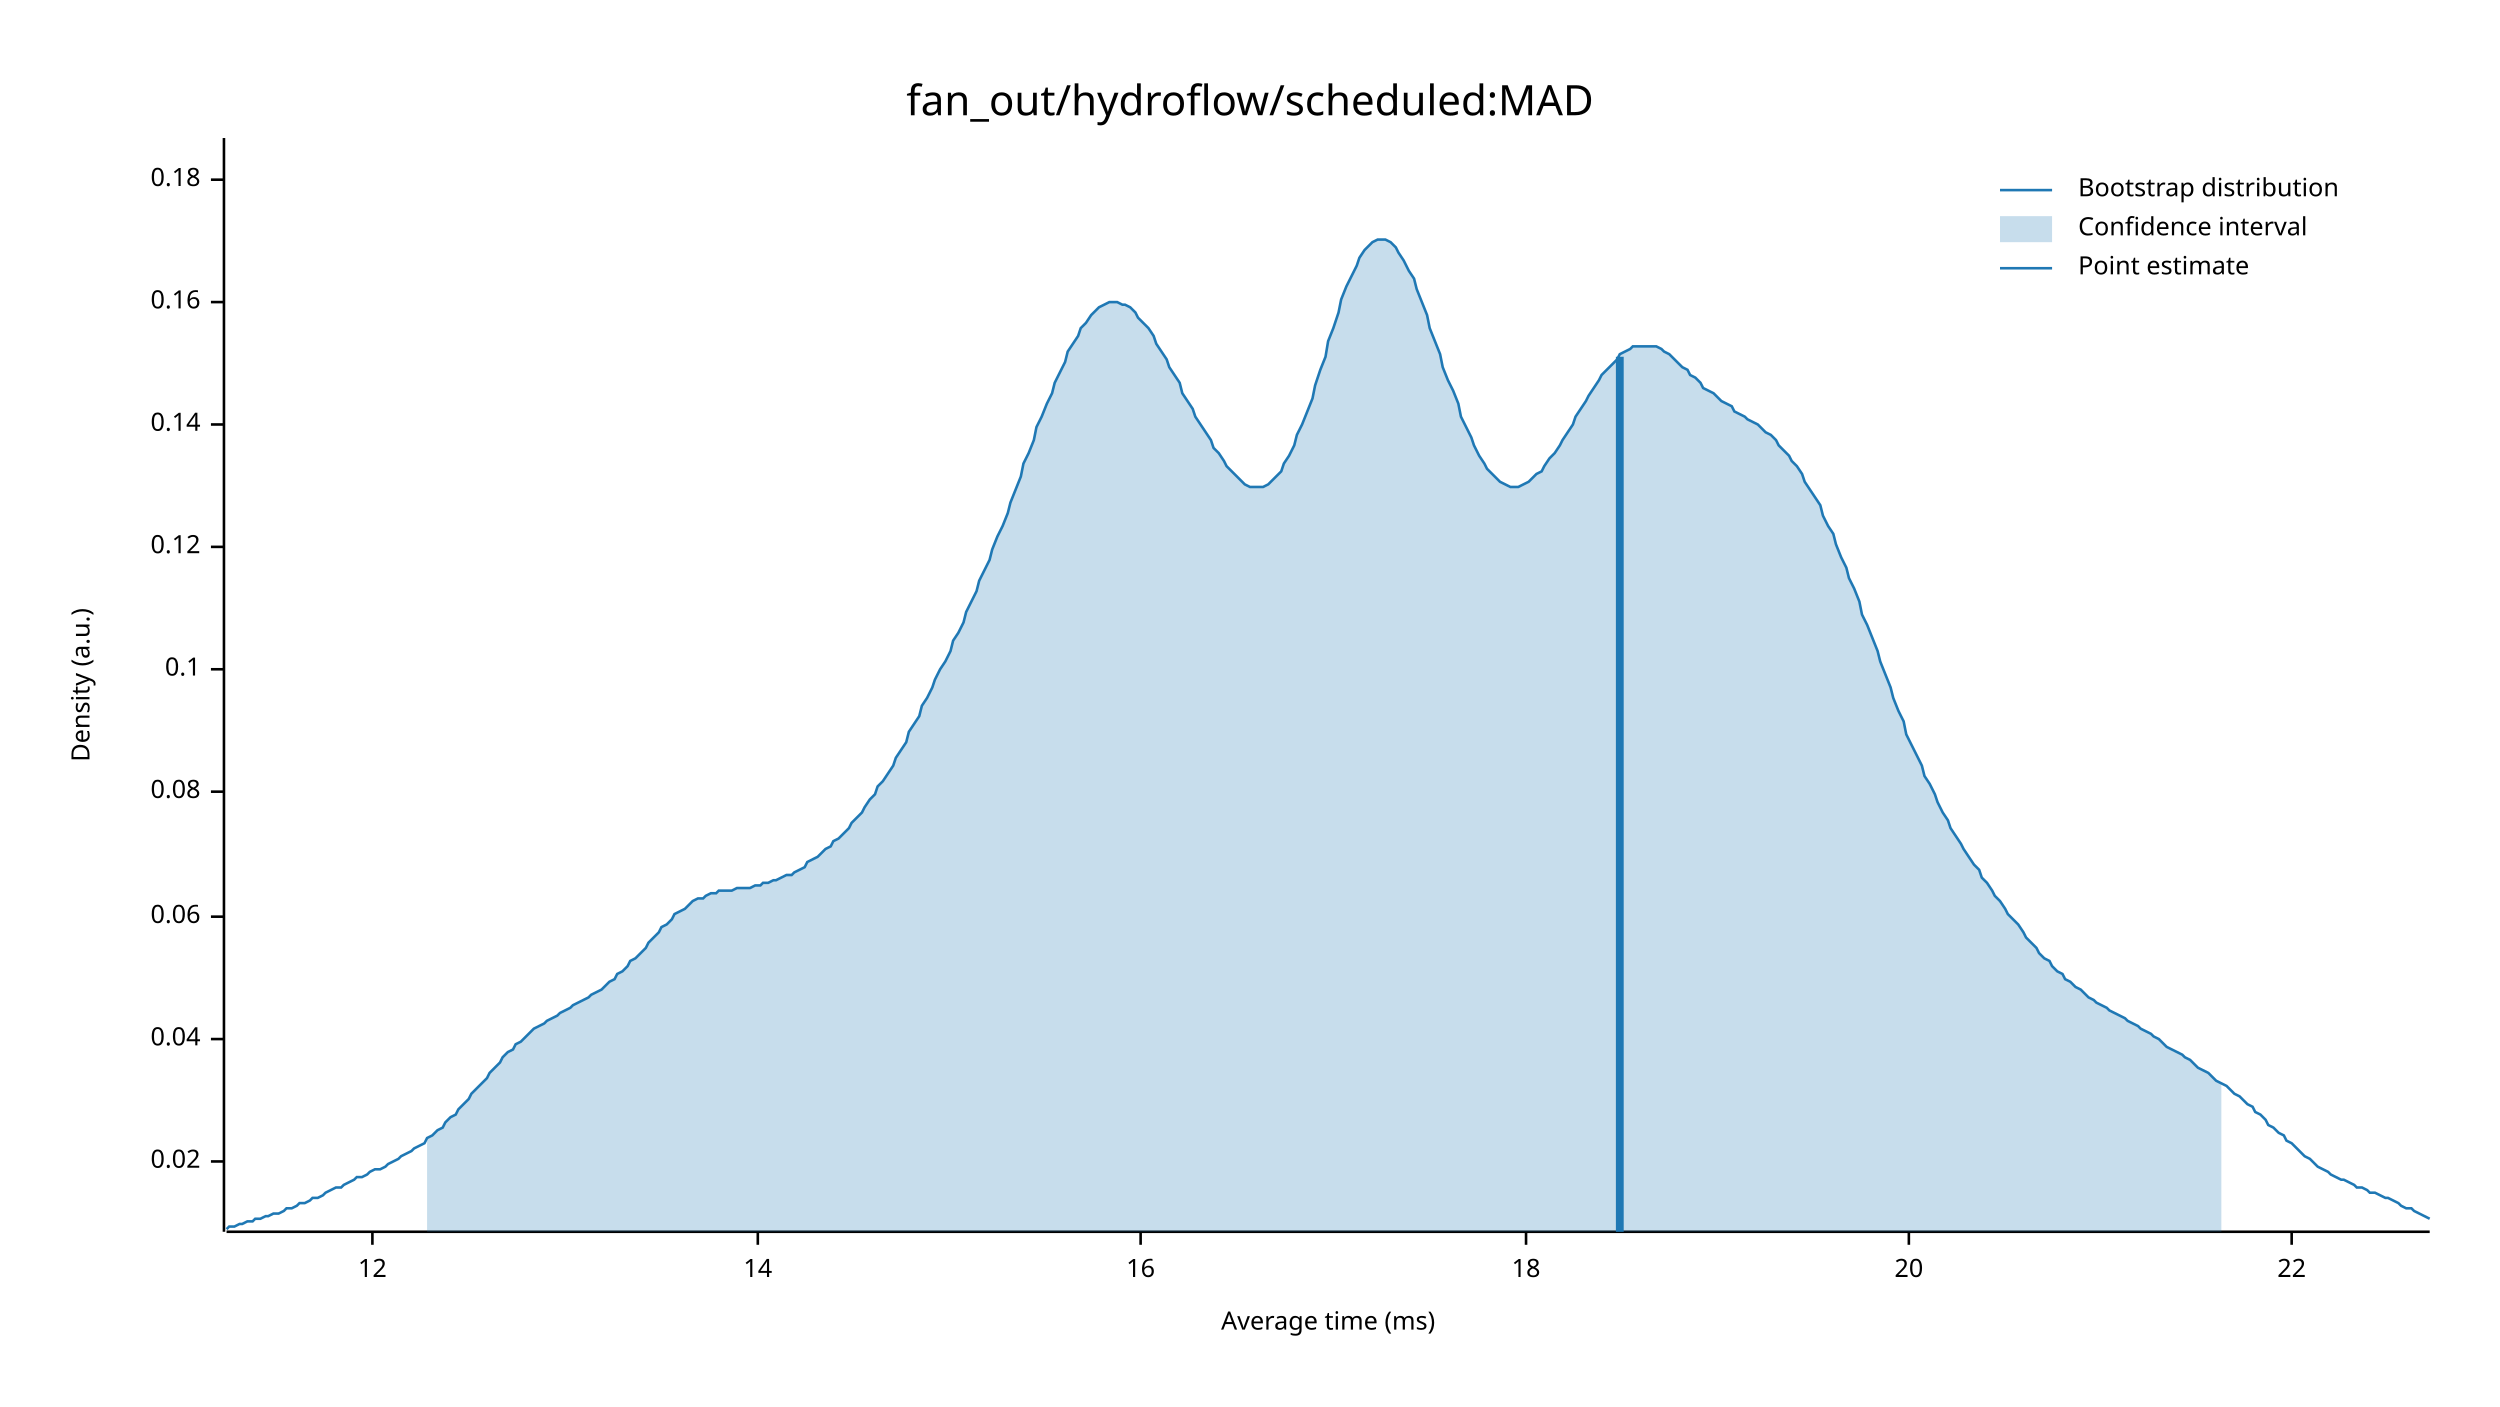
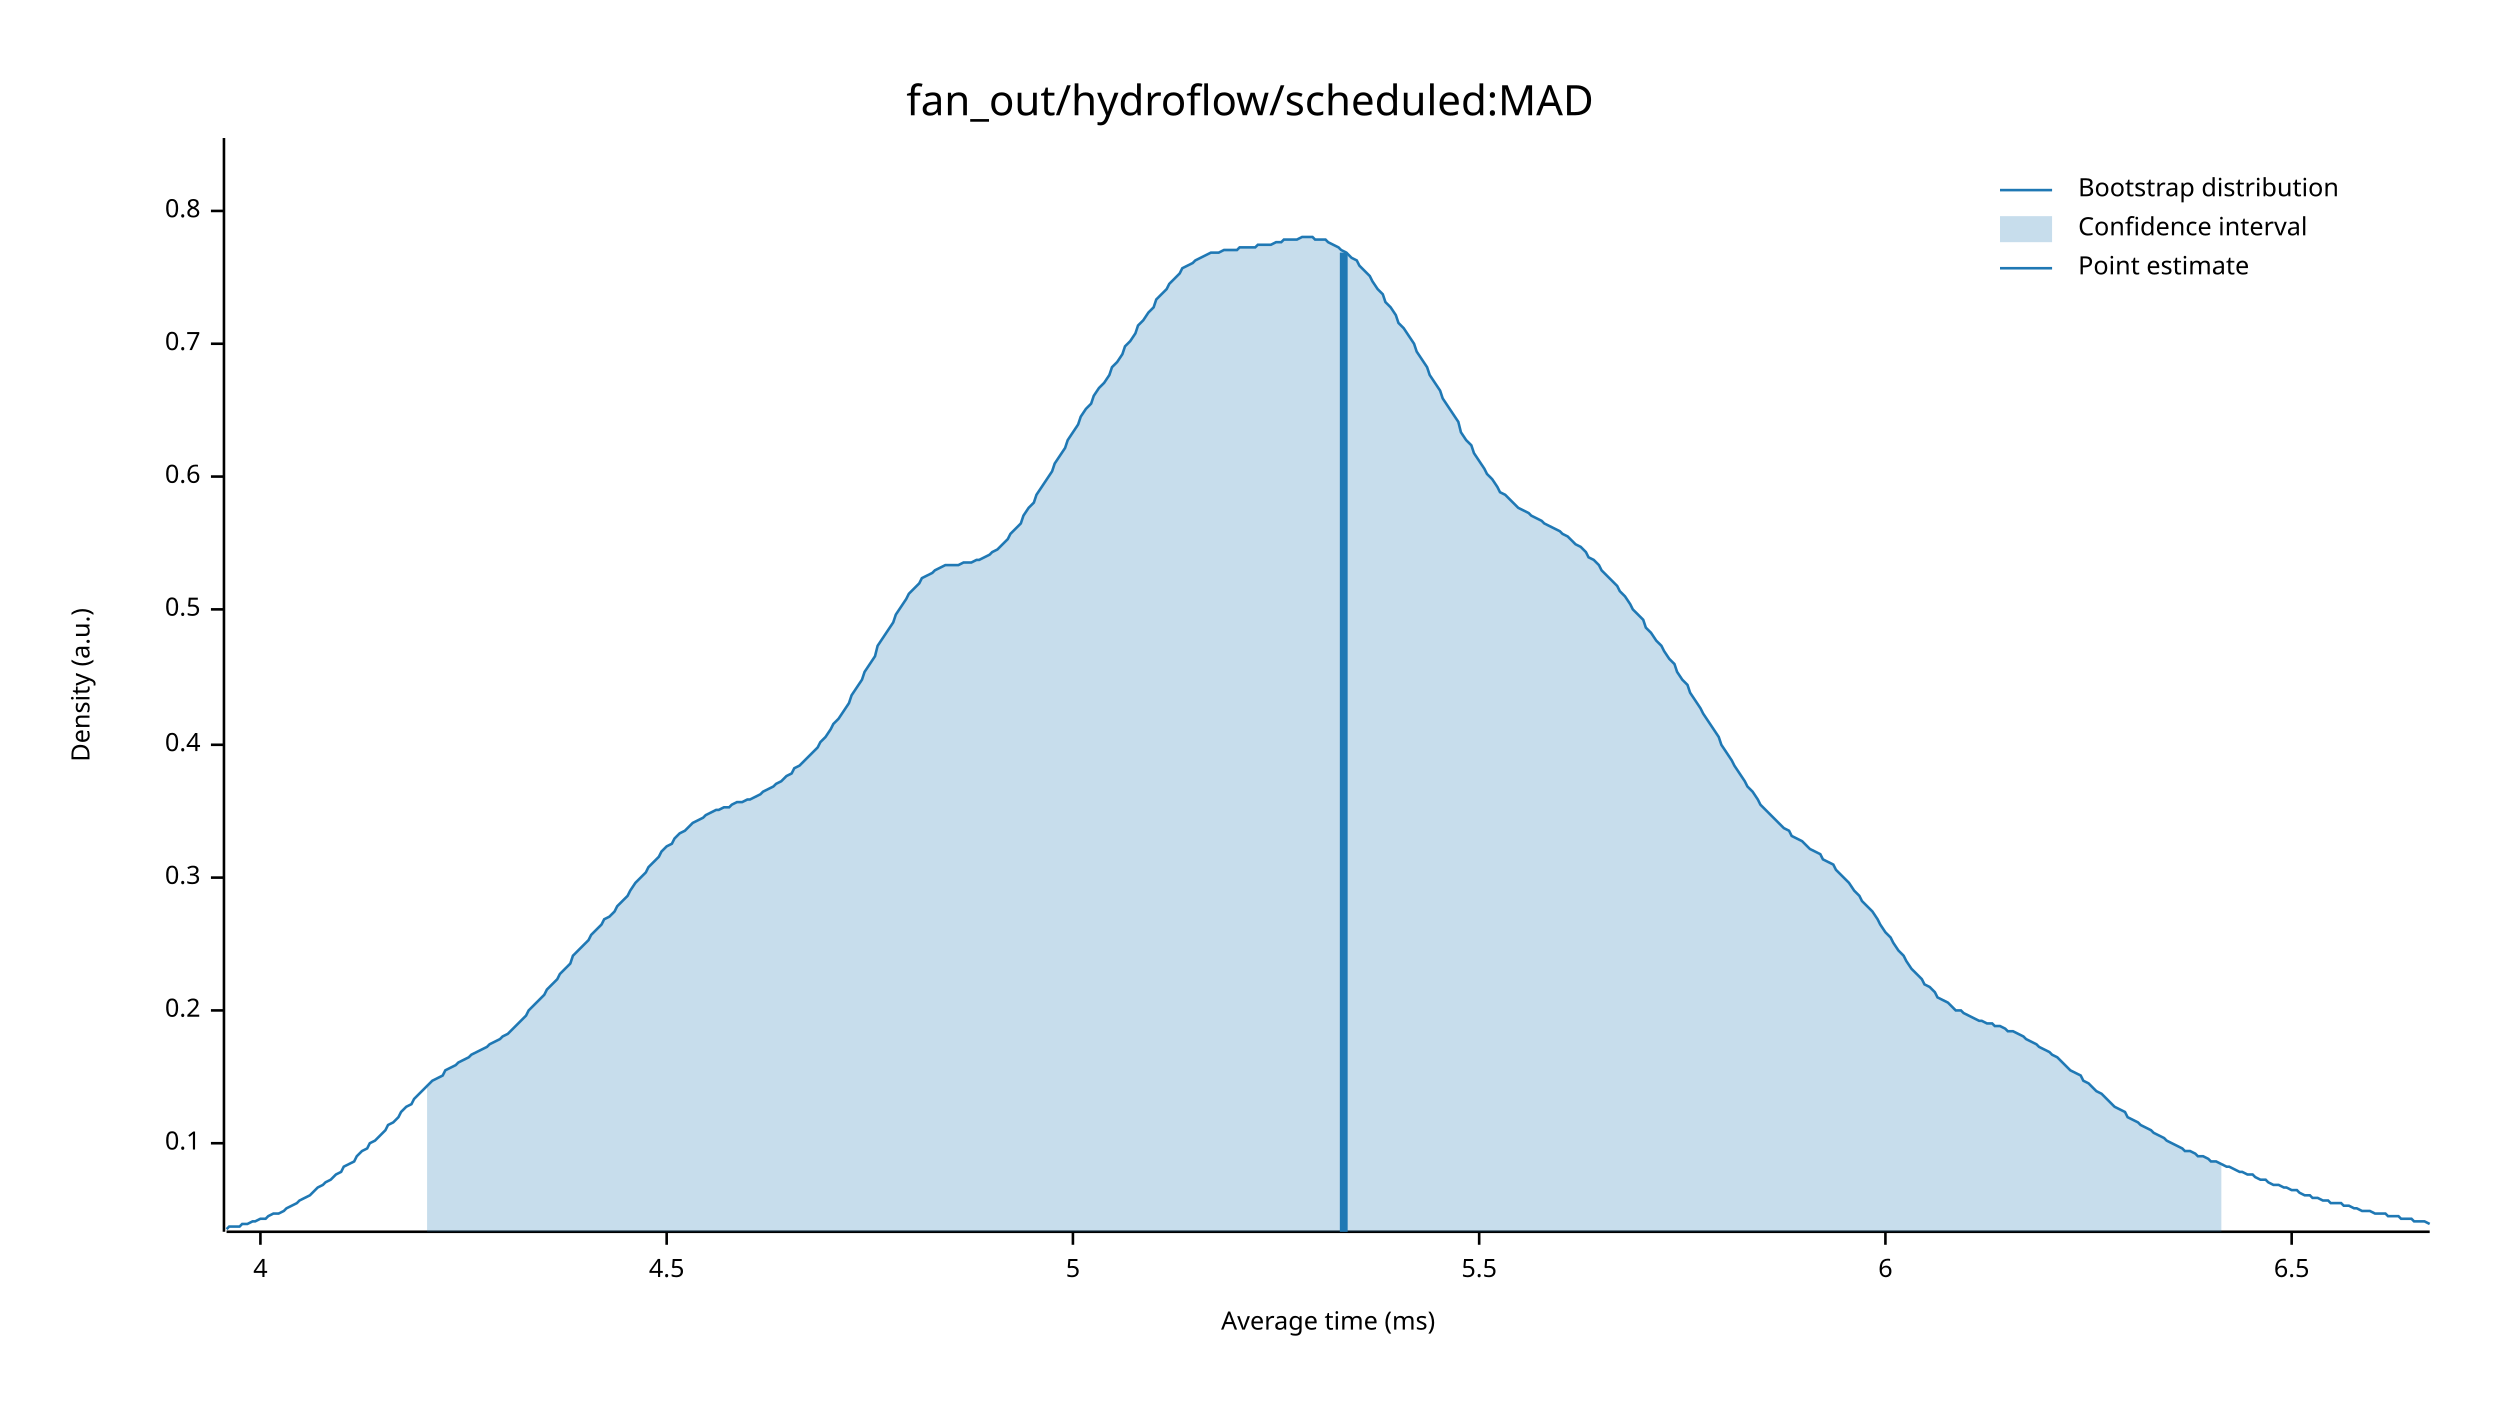
<svg xmlns="http://www.w3.org/2000/svg" width="960" height="540" viewBox="0 0 960 540">
  <text x="480" y="32" dy="0.76em" text-anchor="middle" font-family="sans-serif" font-size="16.129" opacity="1" fill="#000000">
fan_out/hydroflow/scheduled:MAD
</text>
  <text x="27" y="263" dy="0.76em" text-anchor="middle" font-family="sans-serif" font-size="9.677" opacity="1" fill="#000000" transform="rotate(270, 27, 263)">
Density (a.u.)
</text>
  <text x="510" y="513" dy="-0.5ex" text-anchor="middle" font-family="sans-serif" font-size="9.677" opacity="1" fill="#000000">
Average time (ms)
</text>
  <polyline fill="none" opacity="1" stroke="#000000" stroke-width="1" points="86,53 86,473 " />
-   <text x="77" y="446" dy="0.5ex" text-anchor="end" font-family="sans-serif" font-size="9.677" opacity="1" fill="#000000">
- 0.02
- </text>
-   <polyline fill="none" opacity="1" stroke="#000000" stroke-width="1" points="81,446 86,446 " />
-   <text x="77" y="399" dy="0.5ex" text-anchor="end" font-family="sans-serif" font-size="9.677" opacity="1" fill="#000000">
- 0.04
- </text>
-   <polyline fill="none" opacity="1" stroke="#000000" stroke-width="1" points="81,399 86,399 " />
-   <text x="77" y="352" dy="0.5ex" text-anchor="end" font-family="sans-serif" font-size="9.677" opacity="1" fill="#000000">
- 0.06
- </text>
-   <polyline fill="none" opacity="1" stroke="#000000" stroke-width="1" points="81,352 86,352 " />
-   <text x="77" y="304" dy="0.5ex" text-anchor="end" font-family="sans-serif" font-size="9.677" opacity="1" fill="#000000">
- 0.08
- </text>
-   <polyline fill="none" opacity="1" stroke="#000000" stroke-width="1" points="81,304 86,304 " />
-   <text x="77" y="257" dy="0.5ex" text-anchor="end" font-family="sans-serif" font-size="9.677" opacity="1" fill="#000000">
+   <text x="77" y="439" dy="0.5ex" text-anchor="end" font-family="sans-serif" font-size="9.677" opacity="1" fill="#000000">
0.1
</text>
-   <polyline fill="none" opacity="1" stroke="#000000" stroke-width="1" points="81,257 86,257 " />
-   <text x="77" y="210" dy="0.5ex" text-anchor="end" font-family="sans-serif" font-size="9.677" opacity="1" fill="#000000">
- 0.12
+   <polyline fill="none" opacity="1" stroke="#000000" stroke-width="1" points="81,439 86,439 " />
+   <text x="77" y="388" dy="0.5ex" text-anchor="end" font-family="sans-serif" font-size="9.677" opacity="1" fill="#000000">
+ 0.2
</text>
-   <polyline fill="none" opacity="1" stroke="#000000" stroke-width="1" points="81,210 86,210 " />
-   <text x="77" y="163" dy="0.5ex" text-anchor="end" font-family="sans-serif" font-size="9.677" opacity="1" fill="#000000">
- 0.14
+   <polyline fill="none" opacity="1" stroke="#000000" stroke-width="1" points="81,388 86,388 " />
+   <text x="77" y="337" dy="0.5ex" text-anchor="end" font-family="sans-serif" font-size="9.677" opacity="1" fill="#000000">
+ 0.3
</text>
-   <polyline fill="none" opacity="1" stroke="#000000" stroke-width="1" points="81,163 86,163 " />
-   <text x="77" y="116" dy="0.5ex" text-anchor="end" font-family="sans-serif" font-size="9.677" opacity="1" fill="#000000">
- 0.16
+   <polyline fill="none" opacity="1" stroke="#000000" stroke-width="1" points="81,337 86,337 " />
+   <text x="77" y="286" dy="0.5ex" text-anchor="end" font-family="sans-serif" font-size="9.677" opacity="1" fill="#000000">
+ 0.4
</text>
-   <polyline fill="none" opacity="1" stroke="#000000" stroke-width="1" points="81,116 86,116 " />
-   <text x="77" y="69" dy="0.5ex" text-anchor="end" font-family="sans-serif" font-size="9.677" opacity="1" fill="#000000">
- 0.18
+   <polyline fill="none" opacity="1" stroke="#000000" stroke-width="1" points="81,286 86,286 " />
+   <text x="77" y="234" dy="0.5ex" text-anchor="end" font-family="sans-serif" font-size="9.677" opacity="1" fill="#000000">
+ 0.5
</text>
-   <polyline fill="none" opacity="1" stroke="#000000" stroke-width="1" points="81,69 86,69 " />
+   <polyline fill="none" opacity="1" stroke="#000000" stroke-width="1" points="81,234 86,234 " />
+   <text x="77" y="183" dy="0.5ex" text-anchor="end" font-family="sans-serif" font-size="9.677" opacity="1" fill="#000000">
+ 0.6
+ </text>
+   <polyline fill="none" opacity="1" stroke="#000000" stroke-width="1" points="81,183 86,183 " />
+   <text x="77" y="132" dy="0.5ex" text-anchor="end" font-family="sans-serif" font-size="9.677" opacity="1" fill="#000000">
+ 0.7
+ </text>
+   <polyline fill="none" opacity="1" stroke="#000000" stroke-width="1" points="81,132 86,132 " />
+   <text x="77" y="81" dy="0.5ex" text-anchor="end" font-family="sans-serif" font-size="9.677" opacity="1" fill="#000000">
+ 0.8
+ </text>
+   <polyline fill="none" opacity="1" stroke="#000000" stroke-width="1" points="81,81 86,81 " />
  <polyline fill="none" opacity="1" stroke="#000000" stroke-width="1" points="87,473 933,473 " />
-   <text x="143" y="483" dy="0.76em" text-anchor="middle" font-family="sans-serif" font-size="9.677" opacity="1" fill="#000000">
- 12
+   <text x="100" y="483" dy="0.76em" text-anchor="middle" font-family="sans-serif" font-size="9.677" opacity="1" fill="#000000">
+ 4
</text>
-   <polyline fill="none" opacity="1" stroke="#000000" stroke-width="1" points="143,473 143,478 " />
-   <text x="291" y="483" dy="0.76em" text-anchor="middle" font-family="sans-serif" font-size="9.677" opacity="1" fill="#000000">
- 14
+   <polyline fill="none" opacity="1" stroke="#000000" stroke-width="1" points="100,473 100,478 " />
+   <text x="256" y="483" dy="0.76em" text-anchor="middle" font-family="sans-serif" font-size="9.677" opacity="1" fill="#000000">
+ 4.5
</text>
-   <polyline fill="none" opacity="1" stroke="#000000" stroke-width="1" points="291,473 291,478 " />
-   <text x="438" y="483" dy="0.76em" text-anchor="middle" font-family="sans-serif" font-size="9.677" opacity="1" fill="#000000">
- 16
+   <polyline fill="none" opacity="1" stroke="#000000" stroke-width="1" points="256,473 256,478 " />
+   <text x="412" y="483" dy="0.76em" text-anchor="middle" font-family="sans-serif" font-size="9.677" opacity="1" fill="#000000">
+ 5
</text>
-   <polyline fill="none" opacity="1" stroke="#000000" stroke-width="1" points="438,473 438,478 " />
-   <text x="586" y="483" dy="0.76em" text-anchor="middle" font-family="sans-serif" font-size="9.677" opacity="1" fill="#000000">
- 18
+   <polyline fill="none" opacity="1" stroke="#000000" stroke-width="1" points="412,473 412,478 " />
+   <text x="568" y="483" dy="0.76em" text-anchor="middle" font-family="sans-serif" font-size="9.677" opacity="1" fill="#000000">
+ 5.5
</text>
-   <polyline fill="none" opacity="1" stroke="#000000" stroke-width="1" points="586,473 586,478 " />
-   <text x="733" y="483" dy="0.76em" text-anchor="middle" font-family="sans-serif" font-size="9.677" opacity="1" fill="#000000">
- 20
+   <polyline fill="none" opacity="1" stroke="#000000" stroke-width="1" points="568,473 568,478 " />
+   <text x="724" y="483" dy="0.76em" text-anchor="middle" font-family="sans-serif" font-size="9.677" opacity="1" fill="#000000">
+ 6
</text>
-   <polyline fill="none" opacity="1" stroke="#000000" stroke-width="1" points="733,473 733,478 " />
+   <polyline fill="none" opacity="1" stroke="#000000" stroke-width="1" points="724,473 724,478 " />
  <text x="880" y="483" dy="0.76em" text-anchor="middle" font-family="sans-serif" font-size="9.677" opacity="1" fill="#000000">
- 22
+ 6.5
</text>
  <polyline fill="none" opacity="1" stroke="#000000" stroke-width="1" points="880,473 880,478 " />
-   <polyline fill="none" opacity="1" stroke="#1F78B4" stroke-width="1" points="87,472 88,471 90,471 92,470 93,470 95,469 97,469 98,468 100,468 102,467 103,467 105,466 107,466 109,465 110,464 112,464 114,463 115,462 117,462 119,461 120,460 122,460 124,459 125,458 127,457 129,456 131,456 132,455 134,454 136,453 137,452 139,452 141,451 142,450 144,449 146,449 148,448 149,447 151,446 153,445 154,444 156,443 158,442 159,441 161,440 163,439 164,437 166,436 168,434 170,433 171,431 173,429 175,428 176,426 178,424 180,422 181,420 183,418 185,416 187,414 188,412 190,410 192,408 193,406 195,404 197,403 198,401 200,400 202,398 203,397 205,395 207,394 209,393 210,392 212,391 214,390 215,389 217,388 219,387 220,386 222,385 224,384 226,383 227,382 229,381 231,380 232,379 234,377 236,376 237,374 239,373 241,371 242,369 244,368 246,366 248,364 249,362 251,360 253,358 254,356 256,355 258,353 259,351 261,350 263,349 265,347 266,346 268,345 270,345 271,344 273,343 275,343 276,342 278,342 280,342 281,342 283,341 285,341 287,341 288,341 290,340 292,340 293,339 295,339 297,338 298,338 300,337 302,336 304,336 305,335 307,334 309,333 310,331 312,330 314,329 315,328 317,326 319,325 320,323 322,322 324,320 326,318 327,316 329,314 331,312 332,310 334,307 336,305 337,302 339,300 341,297 343,294 344,291 346,288 348,285 349,281 351,278 353,275 354,271 356,268 358,264 359,261 361,257 363,254 365,250 366,246 368,243 370,239 371,235 373,231 375,227 376,223 378,219 380,215 381,211 383,206 385,202 387,197 388,193 390,188 392,183 393,178 395,174 397,169 398,164 400,160 402,155 404,151 405,147 407,143 409,139 410,135 412,132 414,129 415,126 417,124 419,121 420,120 422,118 424,117 426,116 427,116 429,116 431,117 432,117 434,118 436,120 437,122 439,124 441,126 443,129 444,132 446,135 448,138 449,141 451,144 453,147 454,151 456,154 458,157 459,160 461,163 463,166 465,169 466,172 468,174 470,177 471,179 473,181 475,183 476,184 478,186 480,187 482,187 483,187 485,187 487,186 488,185 490,183 492,181 493,178 495,175 497,171 498,167 500,163 502,158 504,153 505,148 507,142 509,137 510,131 512,126 514,120 515,115 517,110 519,106 521,102 522,99 524,96 526,94 527,93 529,92 531,92 532,92 534,93 536,95 537,97 539,100 541,104 543,107 544,111 546,116 548,121 549,126 551,131 553,136 554,141 556,146 558,150 560,155 561,160 563,164 565,168 566,171 568,175 570,178 571,180 573,182 575,184 576,185 578,186 580,187 582,187 583,187 585,186 587,185 588,184 590,182 592,181 593,179 595,176 597,174 599,171 600,169 602,166 604,163 605,160 607,157 609,154 610,152 612,149 614,146 615,144 617,142 619,140 621,138 622,136 624,135 626,134 627,133 629,133 631,133 632,133 634,133 636,133 638,134 639,135 641,136 643,138 644,139 646,141 648,142 649,144 651,145 653,147 654,149 656,150 658,151 660,153 661,154 663,155 665,156 666,158 668,159 670,160 671,161 673,162 675,163 676,164 678,166 680,167 682,169 683,171 685,173 687,175 688,177 690,179 692,182 693,185 695,188 697,191 699,194 700,198 702,202 704,205 705,209 707,214 709,218 710,222 712,226 714,231 715,236 717,240 719,245 721,250 722,254 724,259 726,264 727,268 729,273 731,277 732,282 734,286 736,290 738,294 739,298 741,301 743,305 744,308 746,312 748,315 749,318 751,321 753,324 754,326 756,329 758,332 760,334 761,337 763,339 765,342 766,344 768,346 770,349 771,351 773,353 775,355 777,358 778,360 780,362 782,364 783,366 785,368 787,369 788,371 790,373 792,374 793,376 795,377 797,379 799,380 800,381 802,383 804,384 805,385 807,386 809,387 810,388 812,389 814,390 816,391 817,392 819,393 821,394 822,395 824,396 826,397 827,398 829,399 831,401 832,402 834,403 836,404 838,405 839,406 841,407 843,409 844,410 846,411 848,412 849,413 851,415 853,416 855,417 856,418 858,420 860,421 861,422 863,424 865,425 866,427 868,428 870,430 871,432 873,433 875,435 877,436 878,438 880,439 882,441 883,442 885,444 887,445 888,446 890,448 892,449 894,450 895,451 897,452 899,453 900,453 902,454 904,455 905,456 907,456 909,457 910,458 912,458 914,459 916,460 917,460 919,461 921,462 922,463 924,464 926,464 927,465 929,466 931,467 933,468 " />
-   <polygon opacity="0.25" fill="#1F78B4" points="164,437 166,436 168,434 170,433 171,431 173,429 175,428 176,426 178,424 180,422 181,420 183,418 185,416 187,414 188,412 190,410 192,408 193,406 195,404 197,403 198,401 200,400 202,398 203,397 205,395 207,394 209,393 210,392 212,391 214,390 215,389 217,388 219,387 220,386 222,385 224,384 226,383 227,382 229,381 231,380 232,379 234,377 236,376 237,374 239,373 241,371 242,369 244,368 246,366 248,364 249,362 251,360 253,358 254,356 256,355 258,353 259,351 261,350 263,349 265,347 266,346 268,345 270,345 271,344 273,343 275,343 276,342 278,342 280,342 281,342 283,341 285,341 287,341 288,341 290,340 292,340 293,339 295,339 297,338 298,338 300,337 302,336 304,336 305,335 307,334 309,333 310,331 312,330 314,329 315,328 317,326 319,325 320,323 322,322 324,320 326,318 327,316 329,314 331,312 332,310 334,307 336,305 337,302 339,300 341,297 343,294 344,291 346,288 348,285 349,281 351,278 353,275 354,271 356,268 358,264 359,261 361,257 363,254 365,250 366,246 368,243 370,239 371,235 373,231 375,227 376,223 378,219 380,215 381,211 383,206 385,202 387,197 388,193 390,188 392,183 393,178 395,174 397,169 398,164 400,160 402,155 404,151 405,147 407,143 409,139 410,135 412,132 414,129 415,126 417,124 419,121 420,120 422,118 424,117 426,116 427,116 429,116 431,117 432,117 434,118 436,120 437,122 439,124 441,126 443,129 444,132 446,135 448,138 449,141 451,144 453,147 454,151 456,154 458,157 459,160 461,163 463,166 465,169 466,172 468,174 470,177 471,179 473,181 475,183 476,184 478,186 480,187 482,187 483,187 485,187 487,186 488,185 490,183 492,181 493,178 495,175 497,171 498,167 500,163 502,158 504,153 505,148 507,142 509,137 510,131 512,126 514,120 515,115 517,110 519,106 521,102 522,99 524,96 526,94 527,93 529,92 531,92 532,92 534,93 536,95 537,97 539,100 541,104 543,107 544,111 546,116 548,121 549,126 551,131 553,136 554,141 556,146 558,150 560,155 561,160 563,164 565,168 566,171 568,175 570,178 571,180 573,182 575,184 576,185 578,186 580,187 582,187 583,187 585,186 587,185 588,184 590,182 592,181 593,179 595,176 597,174 599,171 600,169 602,166 604,163 605,160 607,157 609,154 610,152 612,149 614,146 615,144 617,142 619,140 621,138 622,136 624,135 626,134 627,133 629,133 631,133 632,133 634,133 636,133 638,134 639,135 641,136 643,138 644,139 646,141 648,142 649,144 651,145 653,147 654,149 656,150 658,151 660,153 661,154 663,155 665,156 666,158 668,159 670,160 671,161 673,162 675,163 676,164 678,166 680,167 682,169 683,171 685,173 687,175 688,177 690,179 692,182 693,185 695,188 697,191 699,194 700,198 702,202 704,205 705,209 707,214 709,218 710,222 712,226 714,231 715,236 717,240 719,245 721,250 722,254 724,259 726,264 727,268 729,273 731,277 732,282 734,286 736,290 738,294 739,298 741,301 743,305 744,308 746,312 748,315 749,318 751,321 753,324 754,326 756,329 758,332 760,334 761,337 763,339 765,342 766,344 768,346 770,349 771,351 773,353 775,355 777,358 778,360 780,362 782,364 783,366 785,368 787,369 788,371 790,373 792,374 793,376 795,377 797,379 799,380 800,381 802,383 804,384 805,385 807,386 809,387 810,388 812,389 814,390 816,391 817,392 819,393 821,394 822,395 824,396 826,397 827,398 829,399 831,401 832,402 834,403 836,404 838,405 839,406 841,407 843,409 844,410 846,411 848,412 849,413 851,415 853,416 853,473 164,473 " />
-   <polyline fill="none" opacity="1" stroke="#1F78B4" stroke-width="3" points="622,473 622,137 " />
+   <polyline fill="none" opacity="1" stroke="#1F78B4" stroke-width="1" points="87,472 88,471 90,471 92,471 93,470 95,470 97,469 98,469 100,468 102,468 103,467 105,466 107,466 109,465 110,464 112,463 114,462 115,461 117,460 119,459 120,458 122,456 124,455 125,454 127,453 129,451 131,450 132,448 134,447 136,446 137,444 139,442 141,441 142,439 144,438 146,436 148,434 149,432 151,431 153,429 154,427 156,425 158,424 159,422 161,420 163,418 164,417 166,415 168,414 170,413 171,411 173,410 175,409 176,408 178,407 180,406 181,405 183,404 185,403 187,402 188,401 190,400 192,399 193,398 195,397 197,395 198,394 200,392 202,390 203,388 205,386 207,384 209,382 210,380 212,378 214,376 215,374 217,372 219,370 220,367 222,365 224,363 226,361 227,359 229,357 231,355 232,353 234,352 236,350 237,348 239,346 241,344 242,342 244,339 246,337 248,335 249,333 251,331 253,329 254,327 256,325 258,324 259,322 261,320 263,319 265,317 266,316 268,315 270,314 271,313 273,312 275,311 276,311 278,310 280,310 281,309 283,308 285,308 287,307 288,307 290,306 292,305 293,304 295,303 297,302 298,301 300,300 302,298 304,297 305,295 307,294 309,292 310,291 312,289 314,287 315,285 317,283 319,280 320,278 322,276 324,273 326,270 327,267 329,264 331,261 332,258 334,255 336,252 337,248 339,245 341,242 343,239 344,236 346,233 348,230 349,228 351,226 353,224 354,222 356,221 358,220 359,219 361,218 363,217 365,217 366,217 368,217 370,216 371,216 373,216 375,215 376,215 378,214 380,213 381,212 383,211 385,209 387,207 388,205 390,203 392,201 393,198 395,195 397,193 398,190 400,187 402,184 404,181 405,178 407,175 409,172 410,169 412,166 414,163 415,160 417,157 419,155 420,152 422,149 424,147 426,144 427,141 429,139 431,136 432,133 434,131 436,128 437,125 439,123 441,120 443,118 444,115 446,113 448,111 449,109 451,107 453,105 454,103 456,102 458,101 459,100 461,99 463,98 465,97 466,97 468,97 470,96 471,96 473,96 475,96 476,95 478,95 480,95 482,95 483,94 485,94 487,94 488,94 490,93 492,93 493,92 495,92 497,92 498,92 500,91 502,91 504,91 505,92 507,92 509,92 510,93 512,94 514,95 515,96 517,97 519,99 521,100 522,102 524,104 526,106 527,108 529,111 531,113 532,116 534,118 536,121 537,124 539,126 541,129 543,132 544,135 546,138 548,141 549,144 551,147 553,150 554,153 556,156 558,159 560,162 561,166 563,169 565,171 566,174 568,177 570,180 571,182 573,184 575,187 576,189 578,190 580,192 582,194 583,195 585,196 587,197 588,198 590,199 592,200 593,201 595,202 597,203 599,204 600,205 602,206 604,208 605,209 607,210 609,212 610,214 612,215 614,217 615,219 617,221 619,223 621,225 622,227 624,229 626,232 627,234 629,236 631,238 632,241 634,243 636,246 638,248 639,250 641,253 643,255 644,258 646,261 648,263 649,266 651,269 653,272 654,274 656,277 658,280 660,283 661,286 663,289 665,292 666,294 668,297 670,300 671,302 673,304 675,307 676,309 678,311 680,313 682,315 683,316 685,318 687,319 688,321 690,322 692,323 693,324 695,326 697,327 699,328 700,330 702,331 704,332 705,334 707,336 709,338 710,339 712,342 714,344 715,346 717,348 719,350 721,353 722,355 724,358 726,360 727,362 729,365 731,367 732,369 734,372 736,374 738,376 739,378 741,379 743,381 744,383 746,384 748,385 749,386 751,388 753,388 754,389 756,390 758,391 760,392 761,392 763,393 765,393 766,394 768,394 770,395 771,396 773,396 775,397 777,398 778,399 780,400 782,401 783,402 785,403 787,404 788,405 790,406 792,408 793,409 795,411 797,412 799,413 800,415 802,416 804,418 805,419 807,420 809,422 810,423 812,425 814,426 816,427 817,429 819,430 821,431 822,432 824,433 826,434 827,435 829,436 831,437 832,438 834,439 836,440 838,441 839,442 841,442 843,443 844,444 846,444 848,445 849,446 851,446 853,447 855,448 856,448 858,449 860,450 861,450 863,451 865,451 866,452 868,453 870,453 871,454 873,455 875,455 877,456 878,456 880,457 882,457 883,458 885,459 887,459 888,460 890,460 892,461 894,461 895,462 897,462 899,462 900,463 902,463 904,464 905,464 907,465 909,465 910,465 912,466 914,466 916,466 917,467 919,467 921,467 922,468 924,468 926,468 927,469 929,469 931,469 933,470 " />
+   <polygon opacity="0.25" fill="#1F78B4" points="164,417 166,415 168,414 170,413 171,411 173,410 175,409 176,408 178,407 180,406 181,405 183,404 185,403 187,402 188,401 190,400 192,399 193,398 195,397 197,395 198,394 200,392 202,390 203,388 205,386 207,384 209,382 210,380 212,378 214,376 215,374 217,372 219,370 220,367 222,365 224,363 226,361 227,359 229,357 231,355 232,353 234,352 236,350 237,348 239,346 241,344 242,342 244,339 246,337 248,335 249,333 251,331 253,329 254,327 256,325 258,324 259,322 261,320 263,319 265,317 266,316 268,315 270,314 271,313 273,312 275,311 276,311 278,310 280,310 281,309 283,308 285,308 287,307 288,307 290,306 292,305 293,304 295,303 297,302 298,301 300,300 302,298 304,297 305,295 307,294 309,292 310,291 312,289 314,287 315,285 317,283 319,280 320,278 322,276 324,273 326,270 327,267 329,264 331,261 332,258 334,255 336,252 337,248 339,245 341,242 343,239 344,236 346,233 348,230 349,228 351,226 353,224 354,222 356,221 358,220 359,219 361,218 363,217 365,217 366,217 368,217 370,216 371,216 373,216 375,215 376,215 378,214 380,213 381,212 383,211 385,209 387,207 388,205 390,203 392,201 393,198 395,195 397,193 398,190 400,187 402,184 404,181 405,178 407,175 409,172 410,169 412,166 414,163 415,160 417,157 419,155 420,152 422,149 424,147 426,144 427,141 429,139 431,136 432,133 434,131 436,128 437,125 439,123 441,120 443,118 444,115 446,113 448,111 449,109 451,107 453,105 454,103 456,102 458,101 459,100 461,99 463,98 465,97 466,97 468,97 470,96 471,96 473,96 475,96 476,95 478,95 480,95 482,95 483,94 485,94 487,94 488,94 490,93 492,93 493,92 495,92 497,92 498,92 500,91 502,91 504,91 505,92 507,92 509,92 510,93 512,94 514,95 515,96 517,97 519,99 521,100 522,102 524,104 526,106 527,108 529,111 531,113 532,116 534,118 536,121 537,124 539,126 541,129 543,132 544,135 546,138 548,141 549,144 551,147 553,150 554,153 556,156 558,159 560,162 561,166 563,169 565,171 566,174 568,177 570,180 571,182 573,184 575,187 576,189 578,190 580,192 582,194 583,195 585,196 587,197 588,198 590,199 592,200 593,201 595,202 597,203 599,204 600,205 602,206 604,208 605,209 607,210 609,212 610,214 612,215 614,217 615,219 617,221 619,223 621,225 622,227 624,229 626,232 627,234 629,236 631,238 632,241 634,243 636,246 638,248 639,250 641,253 643,255 644,258 646,261 648,263 649,266 651,269 653,272 654,274 656,277 658,280 660,283 661,286 663,289 665,292 666,294 668,297 670,300 671,302 673,304 675,307 676,309 678,311 680,313 682,315 683,316 685,318 687,319 688,321 690,322 692,323 693,324 695,326 697,327 699,328 700,330 702,331 704,332 705,334 707,336 709,338 710,339 712,342 714,344 715,346 717,348 719,350 721,353 722,355 724,358 726,360 727,362 729,365 731,367 732,369 734,372 736,374 738,376 739,378 741,379 743,381 744,383 746,384 748,385 749,386 751,388 753,388 754,389 756,390 758,391 760,392 761,392 763,393 765,393 766,394 768,394 770,395 771,396 773,396 775,397 777,398 778,399 780,400 782,401 783,402 785,403 787,404 788,405 790,406 792,408 793,409 795,411 797,412 799,413 800,415 802,416 804,418 805,419 807,420 809,422 810,423 812,425 814,426 816,427 817,429 819,430 821,431 822,432 824,433 826,434 827,435 829,436 831,437 832,438 834,439 836,440 838,441 839,442 841,442 843,443 844,444 846,444 848,445 849,446 851,446 853,447 853,473 164,473 " />
+   <polyline fill="none" opacity="1" stroke="#1F78B4" stroke-width="3" points="516,473 516,97 " />
  <text x="798" y="68" dy="0.76em" text-anchor="start" font-family="sans-serif" font-size="9.677" opacity="1" fill="#000000">
Bootstrap distribution
</text>
  <text x="798" y="83" dy="0.76em" text-anchor="start" font-family="sans-serif" font-size="9.677" opacity="1" fill="#000000">
Confidence interval
</text>
  <text x="798" y="98" dy="0.76em" text-anchor="start" font-family="sans-serif" font-size="9.677" opacity="1" fill="#000000">
Point estimate
</text>
  <polyline fill="none" opacity="1" stroke="#1F78B4" stroke-width="1" points="768,73 788,73 " />
  <rect x="768" y="83" width="20" height="10" opacity="0.25" fill="#1F78B4" stroke="none" />
  <polyline fill="none" opacity="1" stroke="#1F78B4" stroke-width="1" points="768,103 788,103 " />
</svg>
